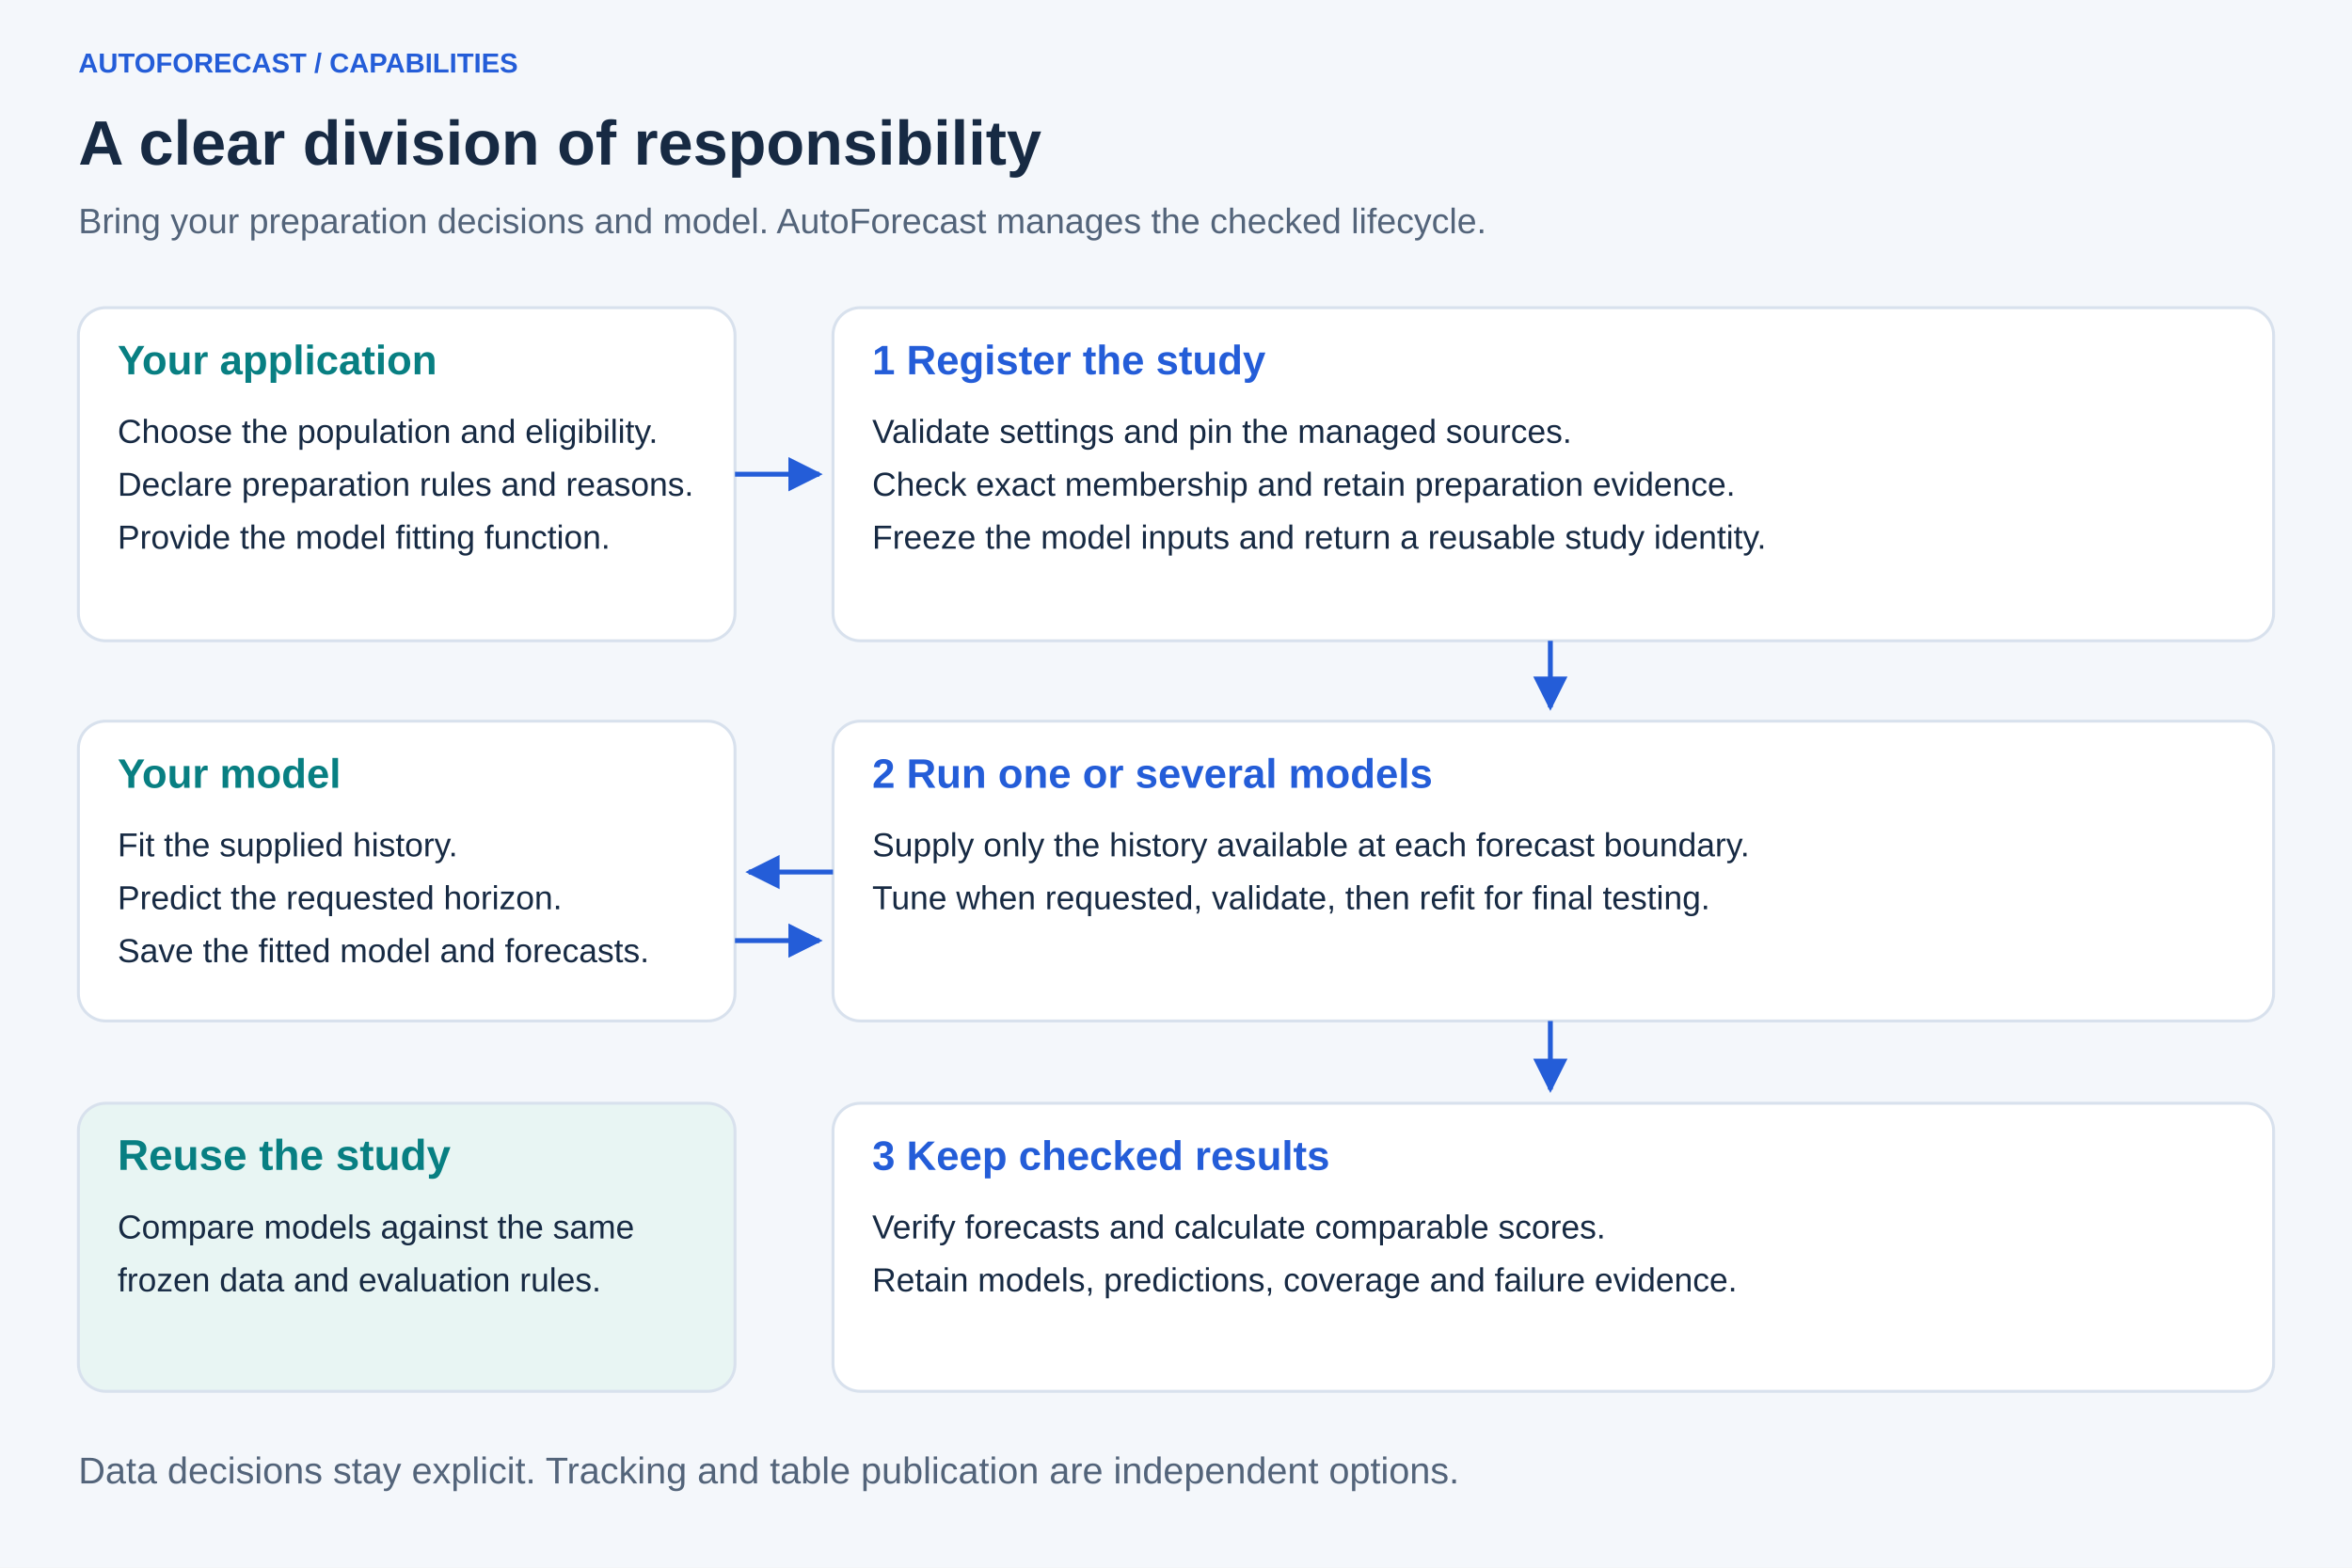
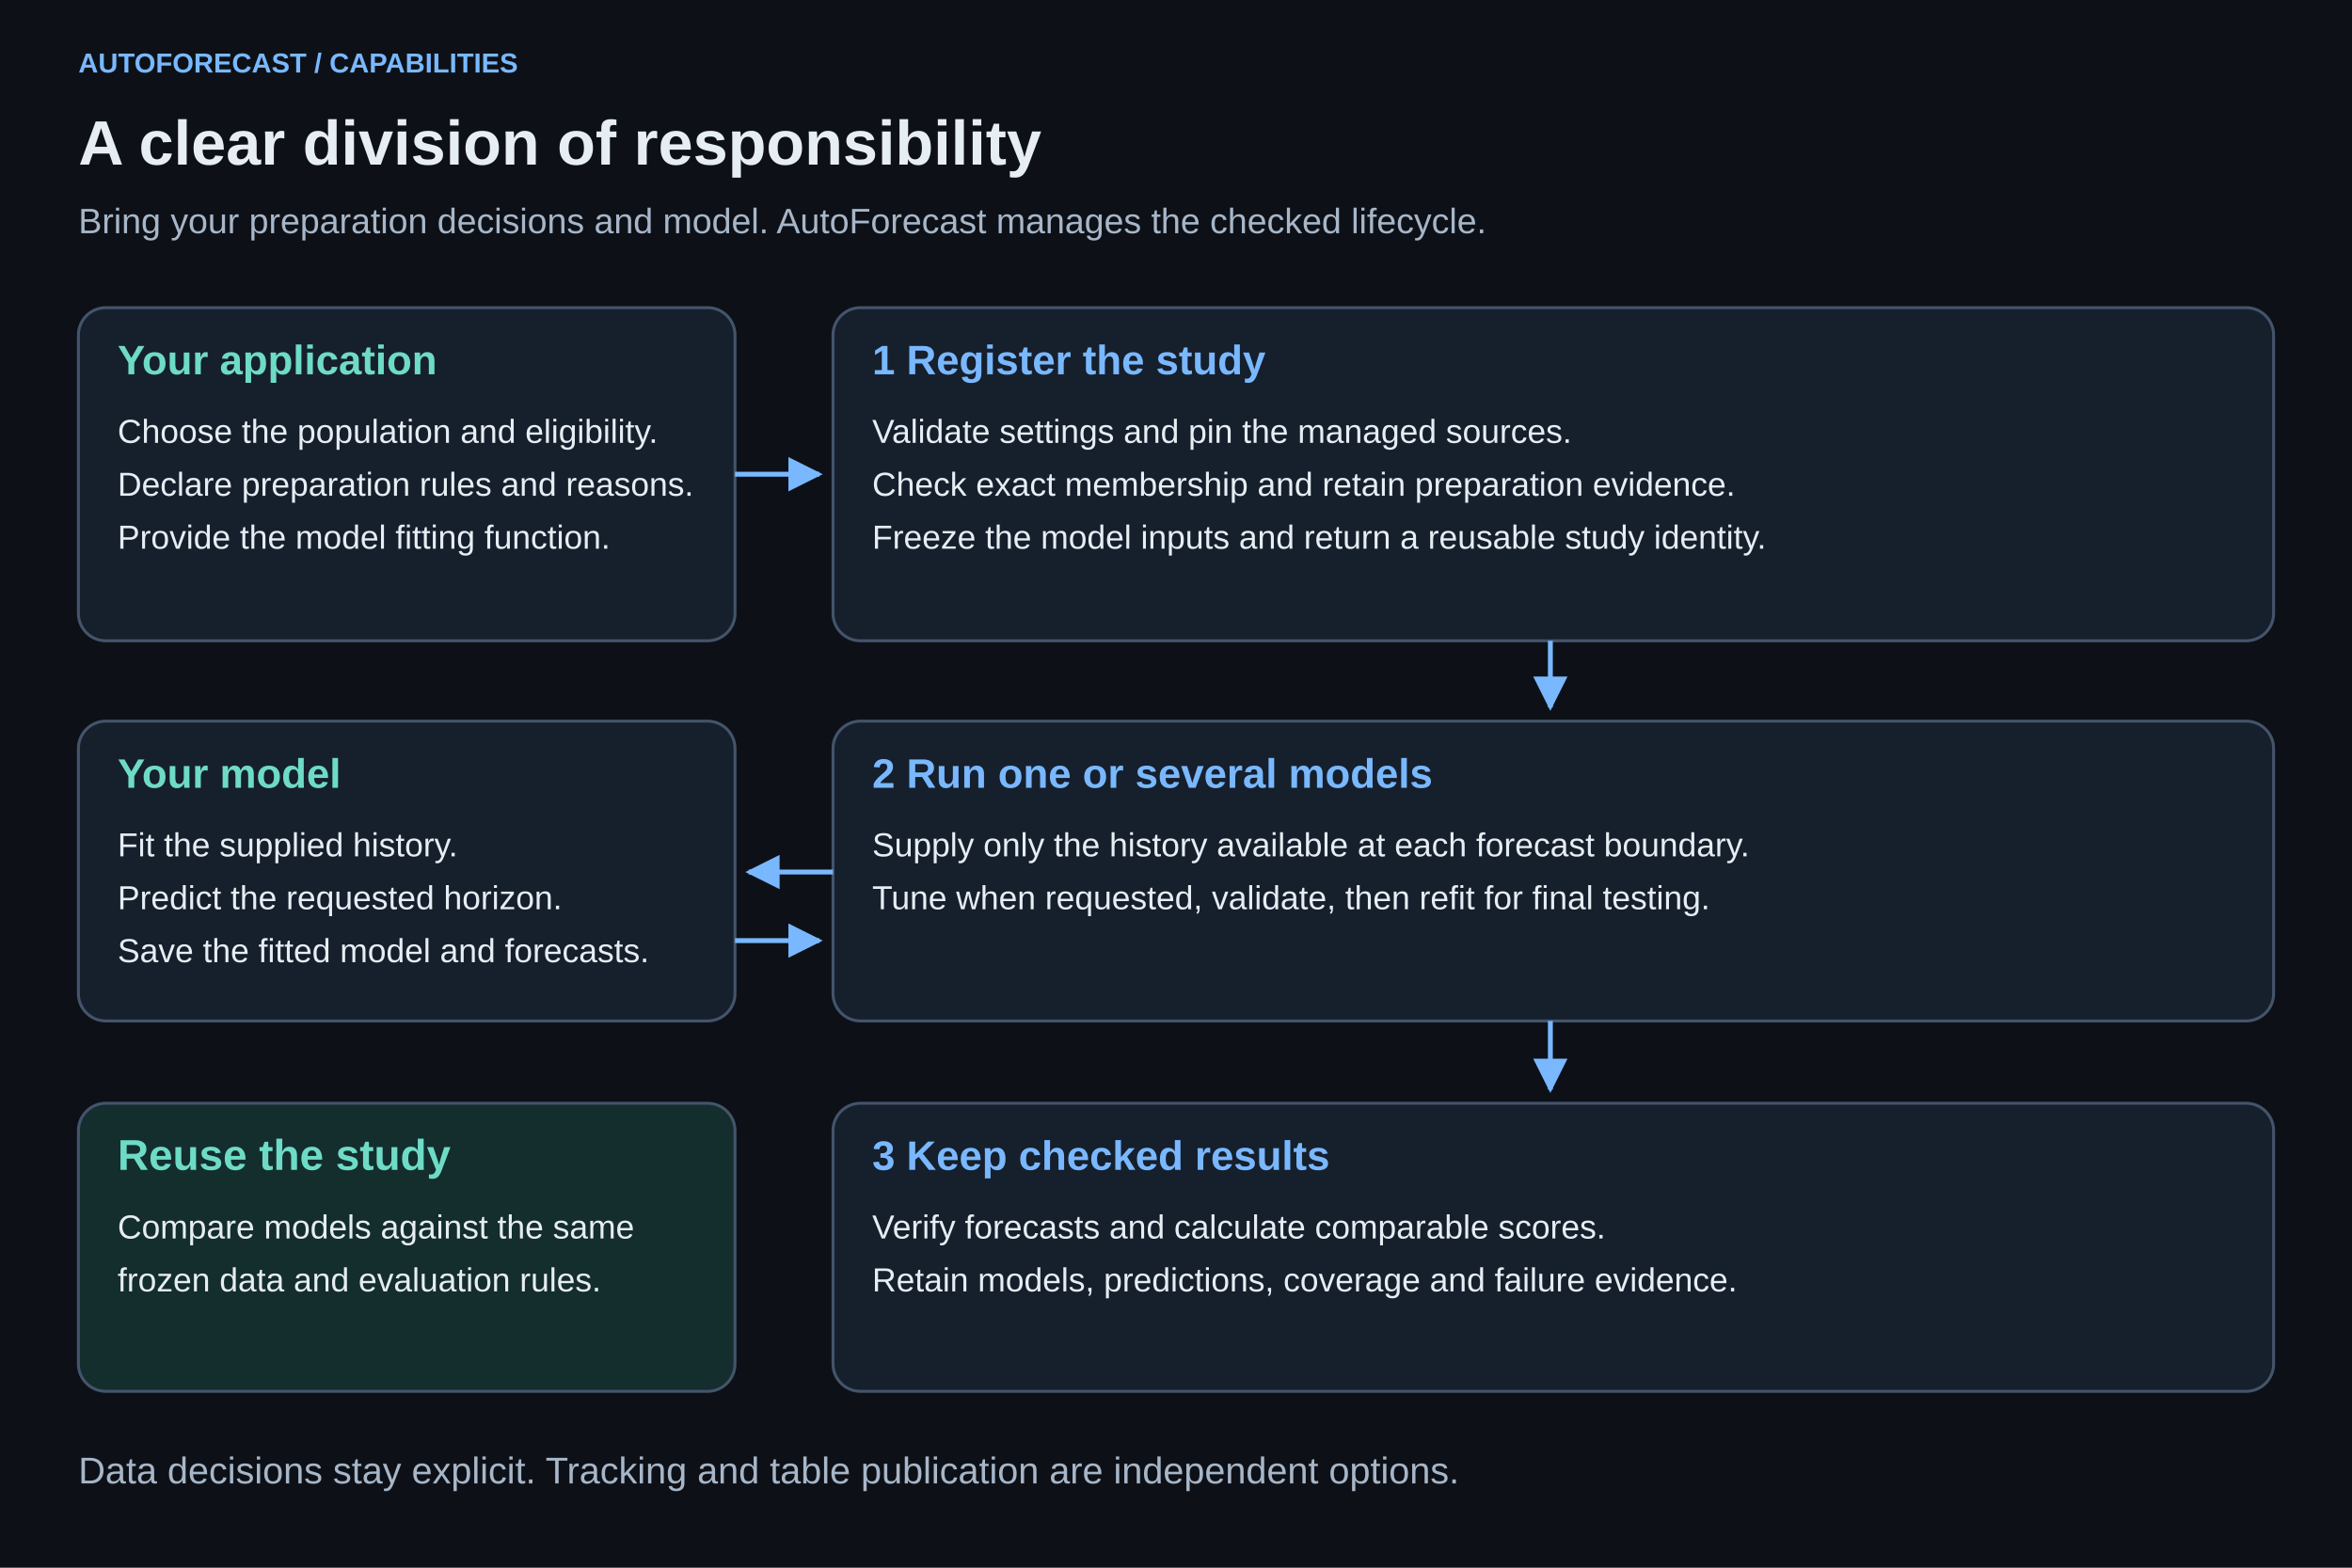
<svg xmlns="http://www.w3.org/2000/svg" width="1200" height="800" viewBox="0 0 1200 800" role="img" aria-labelledby="title desc">
  <defs>
    <marker id="arrow" viewBox="0 0 10 10" refX="9" refY="5" markerWidth="7" markerHeight="7" orient="auto-start-reverse">
-       <path d="M0 0 L10 5 L0 10Z" fill="#245DD8" />
+       <path d="M0 0 L10 5 L0 10Z" fill="#79b8ff" />
    </marker>
  </defs>
-   <rect width="1200" height="800" fill="#F4F7FB" />
-   <text x="40" y="37" font-family="Arial, sans-serif" font-size="14" fill="#245DD8" font-weight="700">AUTOFORECAST / CAPABILITIES</text>
-   <text x="40" y="84" font-family="Arial, sans-serif" font-size="32" fill="#172A43" font-weight="700">A clear division of responsibility</text>
-   <text x="40" y="119" font-family="Arial, sans-serif" font-size="18" fill="#53647A">Bring your preparation decisions and model. AutoForecast manages the checked lifecycle.</text>
-   <rect x="40" y="157" width="335" height="170" rx="14" fill="white" stroke="#D8E1ED" stroke-width="1.5" />
-   <text x="60" y="191" font-family="Arial, sans-serif" font-size="21" fill="#087F82" font-weight="700">Your application</text>
-   <text x="60" y="226" font-family="Arial, sans-serif" font-size="17" fill="#172A43">Choose the population and eligibility.</text>
-   <text x="60" y="253" font-family="Arial, sans-serif" font-size="17" fill="#172A43">Declare preparation rules and reasons.</text>
-   <text x="60" y="280" font-family="Arial, sans-serif" font-size="17" fill="#172A43">Provide the model fitting function.</text>
-   <rect x="425" y="157" width="735" height="170" rx="14" fill="white" stroke="#D8E1ED" stroke-width="1.5" />
-   <text x="445" y="191" font-family="Arial, sans-serif" font-size="21" fill="#245DD8" font-weight="700">1  Register the study</text>
-   <text x="445" y="226" font-family="Arial, sans-serif" font-size="17" fill="#172A43">Validate settings and pin the managed sources.</text>
-   <text x="445" y="253" font-family="Arial, sans-serif" font-size="17" fill="#172A43">Check exact membership and retain preparation evidence.</text>
-   <text x="445" y="280" font-family="Arial, sans-serif" font-size="17" fill="#172A43">Freeze the model inputs and return a reusable study identity.</text>
-   <path d="M375 242 L418 242" fill="none" stroke="#245DD8" stroke-width="2.5" marker-end="url(#arrow)" />
-   <rect x="425" y="368" width="735" height="153" rx="14" fill="white" stroke="#D8E1ED" stroke-width="1.5" />
-   <text x="445" y="402" font-family="Arial, sans-serif" font-size="21" fill="#245DD8" font-weight="700">2  Run one or several models</text>
-   <text x="445" y="437" font-family="Arial, sans-serif" font-size="17" fill="#172A43">Supply only the history available at each forecast boundary.</text>
-   <text x="445" y="464" font-family="Arial, sans-serif" font-size="17" fill="#172A43">Tune when requested, validate, then refit for final testing.</text>
-   <path d="M791 327 L791 361" fill="none" stroke="#245DD8" stroke-width="2.5" marker-end="url(#arrow)" />
-   <rect x="40" y="368" width="335" height="153" rx="14" fill="white" stroke="#D8E1ED" stroke-width="1.5" />
-   <text x="60" y="402" font-family="Arial, sans-serif" font-size="21" fill="#087F82" font-weight="700">Your model</text>
-   <text x="60" y="437" font-family="Arial, sans-serif" font-size="17" fill="#172A43">Fit the supplied history.</text>
-   <text x="60" y="464" font-family="Arial, sans-serif" font-size="17" fill="#172A43">Predict the requested horizon.</text>
-   <text x="60" y="491" font-family="Arial, sans-serif" font-size="17" fill="#172A43">Save the fitted model and forecasts.</text>
-   <path d="M425 445 L382 445" fill="none" stroke="#245DD8" stroke-width="2.5" marker-end="url(#arrow)" />
-   <path d="M375 480 L418 480" fill="none" stroke="#245DD8" stroke-width="2.5" marker-end="url(#arrow)" />
-   <rect x="425" y="563" width="735" height="147" rx="14" fill="white" stroke="#D8E1ED" stroke-width="1.5" />
-   <text x="445" y="597" font-family="Arial, sans-serif" font-size="21" fill="#245DD8" font-weight="700">3  Keep checked results</text>
-   <text x="445" y="632" font-family="Arial, sans-serif" font-size="17" fill="#172A43">Verify forecasts and calculate comparable scores.</text>
-   <text x="445" y="659" font-family="Arial, sans-serif" font-size="17" fill="#172A43">Retain models, predictions, coverage and failure evidence.</text>
-   <path d="M791 521 L791 556" fill="none" stroke="#245DD8" stroke-width="2.5" marker-end="url(#arrow)" />
-   <rect x="40" y="563" width="335" height="147" rx="14" fill="#E8F5F3" stroke="#D8E1ED" stroke-width="1.5" />
-   <text x="60" y="597" font-family="Arial, sans-serif" font-size="22" fill="#087F82" font-weight="700">Reuse the study</text>
-   <text x="60" y="632" font-family="Arial, sans-serif" font-size="17" fill="#172A43">Compare models against the same</text>
-   <text x="60" y="659" font-family="Arial, sans-serif" font-size="17" fill="#172A43">frozen data and evaluation rules.</text>
-   <text x="40" y="757" font-family="Arial, sans-serif" font-size="19" fill="#53647A">Data decisions stay explicit. Tracking and table publication are independent options.</text>
+   <rect width="1200" height="800" fill="#0d1117" />
+   <text x="40" y="37" font-family="Arial, sans-serif" font-size="14" fill="#79b8ff" font-weight="700">AUTOFORECAST / CAPABILITIES</text>
+   <text x="40" y="84" font-family="Arial, sans-serif" font-size="32" fill="#e6edf3" font-weight="700">A clear division of responsibility</text>
+   <text x="40" y="119" font-family="Arial, sans-serif" font-size="18" fill="#a7b6c8">Bring your preparation decisions and model. AutoForecast manages the checked lifecycle.</text>
+   <rect x="40" y="157" width="335" height="170" rx="14" fill="#161f2c" stroke="#43546b" stroke-width="1.5" />
+   <text x="60" y="191" font-family="Arial, sans-serif" font-size="21" fill="#6edbc6" font-weight="700">Your application</text>
+   <text x="60" y="226" font-family="Arial, sans-serif" font-size="17" fill="#e6edf3">Choose the population and eligibility.</text>
+   <text x="60" y="253" font-family="Arial, sans-serif" font-size="17" fill="#e6edf3">Declare preparation rules and reasons.</text>
+   <text x="60" y="280" font-family="Arial, sans-serif" font-size="17" fill="#e6edf3">Provide the model fitting function.</text>
+   <rect x="425" y="157" width="735" height="170" rx="14" fill="#161f2c" stroke="#43546b" stroke-width="1.5" />
+   <text x="445" y="191" font-family="Arial, sans-serif" font-size="21" fill="#79b8ff" font-weight="700">1  Register the study</text>
+   <text x="445" y="226" font-family="Arial, sans-serif" font-size="17" fill="#e6edf3">Validate settings and pin the managed sources.</text>
+   <text x="445" y="253" font-family="Arial, sans-serif" font-size="17" fill="#e6edf3">Check exact membership and retain preparation evidence.</text>
+   <text x="445" y="280" font-family="Arial, sans-serif" font-size="17" fill="#e6edf3">Freeze the model inputs and return a reusable study identity.</text>
+   <path d="M375 242 L418 242" fill="none" stroke="#79b8ff" stroke-width="2.5" marker-end="url(#arrow)" />
+   <rect x="425" y="368" width="735" height="153" rx="14" fill="#161f2c" stroke="#43546b" stroke-width="1.5" />
+   <text x="445" y="402" font-family="Arial, sans-serif" font-size="21" fill="#79b8ff" font-weight="700">2  Run one or several models</text>
+   <text x="445" y="437" font-family="Arial, sans-serif" font-size="17" fill="#e6edf3">Supply only the history available at each forecast boundary.</text>
+   <text x="445" y="464" font-family="Arial, sans-serif" font-size="17" fill="#e6edf3">Tune when requested, validate, then refit for final testing.</text>
+   <path d="M791 327 L791 361" fill="none" stroke="#79b8ff" stroke-width="2.5" marker-end="url(#arrow)" />
+   <rect x="40" y="368" width="335" height="153" rx="14" fill="#161f2c" stroke="#43546b" stroke-width="1.5" />
+   <text x="60" y="402" font-family="Arial, sans-serif" font-size="21" fill="#6edbc6" font-weight="700">Your model</text>
+   <text x="60" y="437" font-family="Arial, sans-serif" font-size="17" fill="#e6edf3">Fit the supplied history.</text>
+   <text x="60" y="464" font-family="Arial, sans-serif" font-size="17" fill="#e6edf3">Predict the requested horizon.</text>
+   <text x="60" y="491" font-family="Arial, sans-serif" font-size="17" fill="#e6edf3">Save the fitted model and forecasts.</text>
+   <path d="M425 445 L382 445" fill="none" stroke="#79b8ff" stroke-width="2.5" marker-end="url(#arrow)" />
+   <path d="M375 480 L418 480" fill="none" stroke="#79b8ff" stroke-width="2.5" marker-end="url(#arrow)" />
+   <rect x="425" y="563" width="735" height="147" rx="14" fill="#161f2c" stroke="#43546b" stroke-width="1.5" />
+   <text x="445" y="597" font-family="Arial, sans-serif" font-size="21" fill="#79b8ff" font-weight="700">3  Keep checked results</text>
+   <text x="445" y="632" font-family="Arial, sans-serif" font-size="17" fill="#e6edf3">Verify forecasts and calculate comparable scores.</text>
+   <text x="445" y="659" font-family="Arial, sans-serif" font-size="17" fill="#e6edf3">Retain models, predictions, coverage and failure evidence.</text>
+   <path d="M791 521 L791 556" fill="none" stroke="#79b8ff" stroke-width="2.5" marker-end="url(#arrow)" />
+   <rect x="40" y="563" width="335" height="147" rx="14" fill="#142d2d" stroke="#43546b" stroke-width="1.5" />
+   <text x="60" y="597" font-family="Arial, sans-serif" font-size="22" fill="#6edbc6" font-weight="700">Reuse the study</text>
+   <text x="60" y="632" font-family="Arial, sans-serif" font-size="17" fill="#e6edf3">Compare models against the same</text>
+   <text x="60" y="659" font-family="Arial, sans-serif" font-size="17" fill="#e6edf3">frozen data and evaluation rules.</text>
+   <text x="40" y="757" font-family="Arial, sans-serif" font-size="19" fill="#a7b6c8">Data decisions stay explicit. Tracking and table publication are independent options.</text>
</svg>
